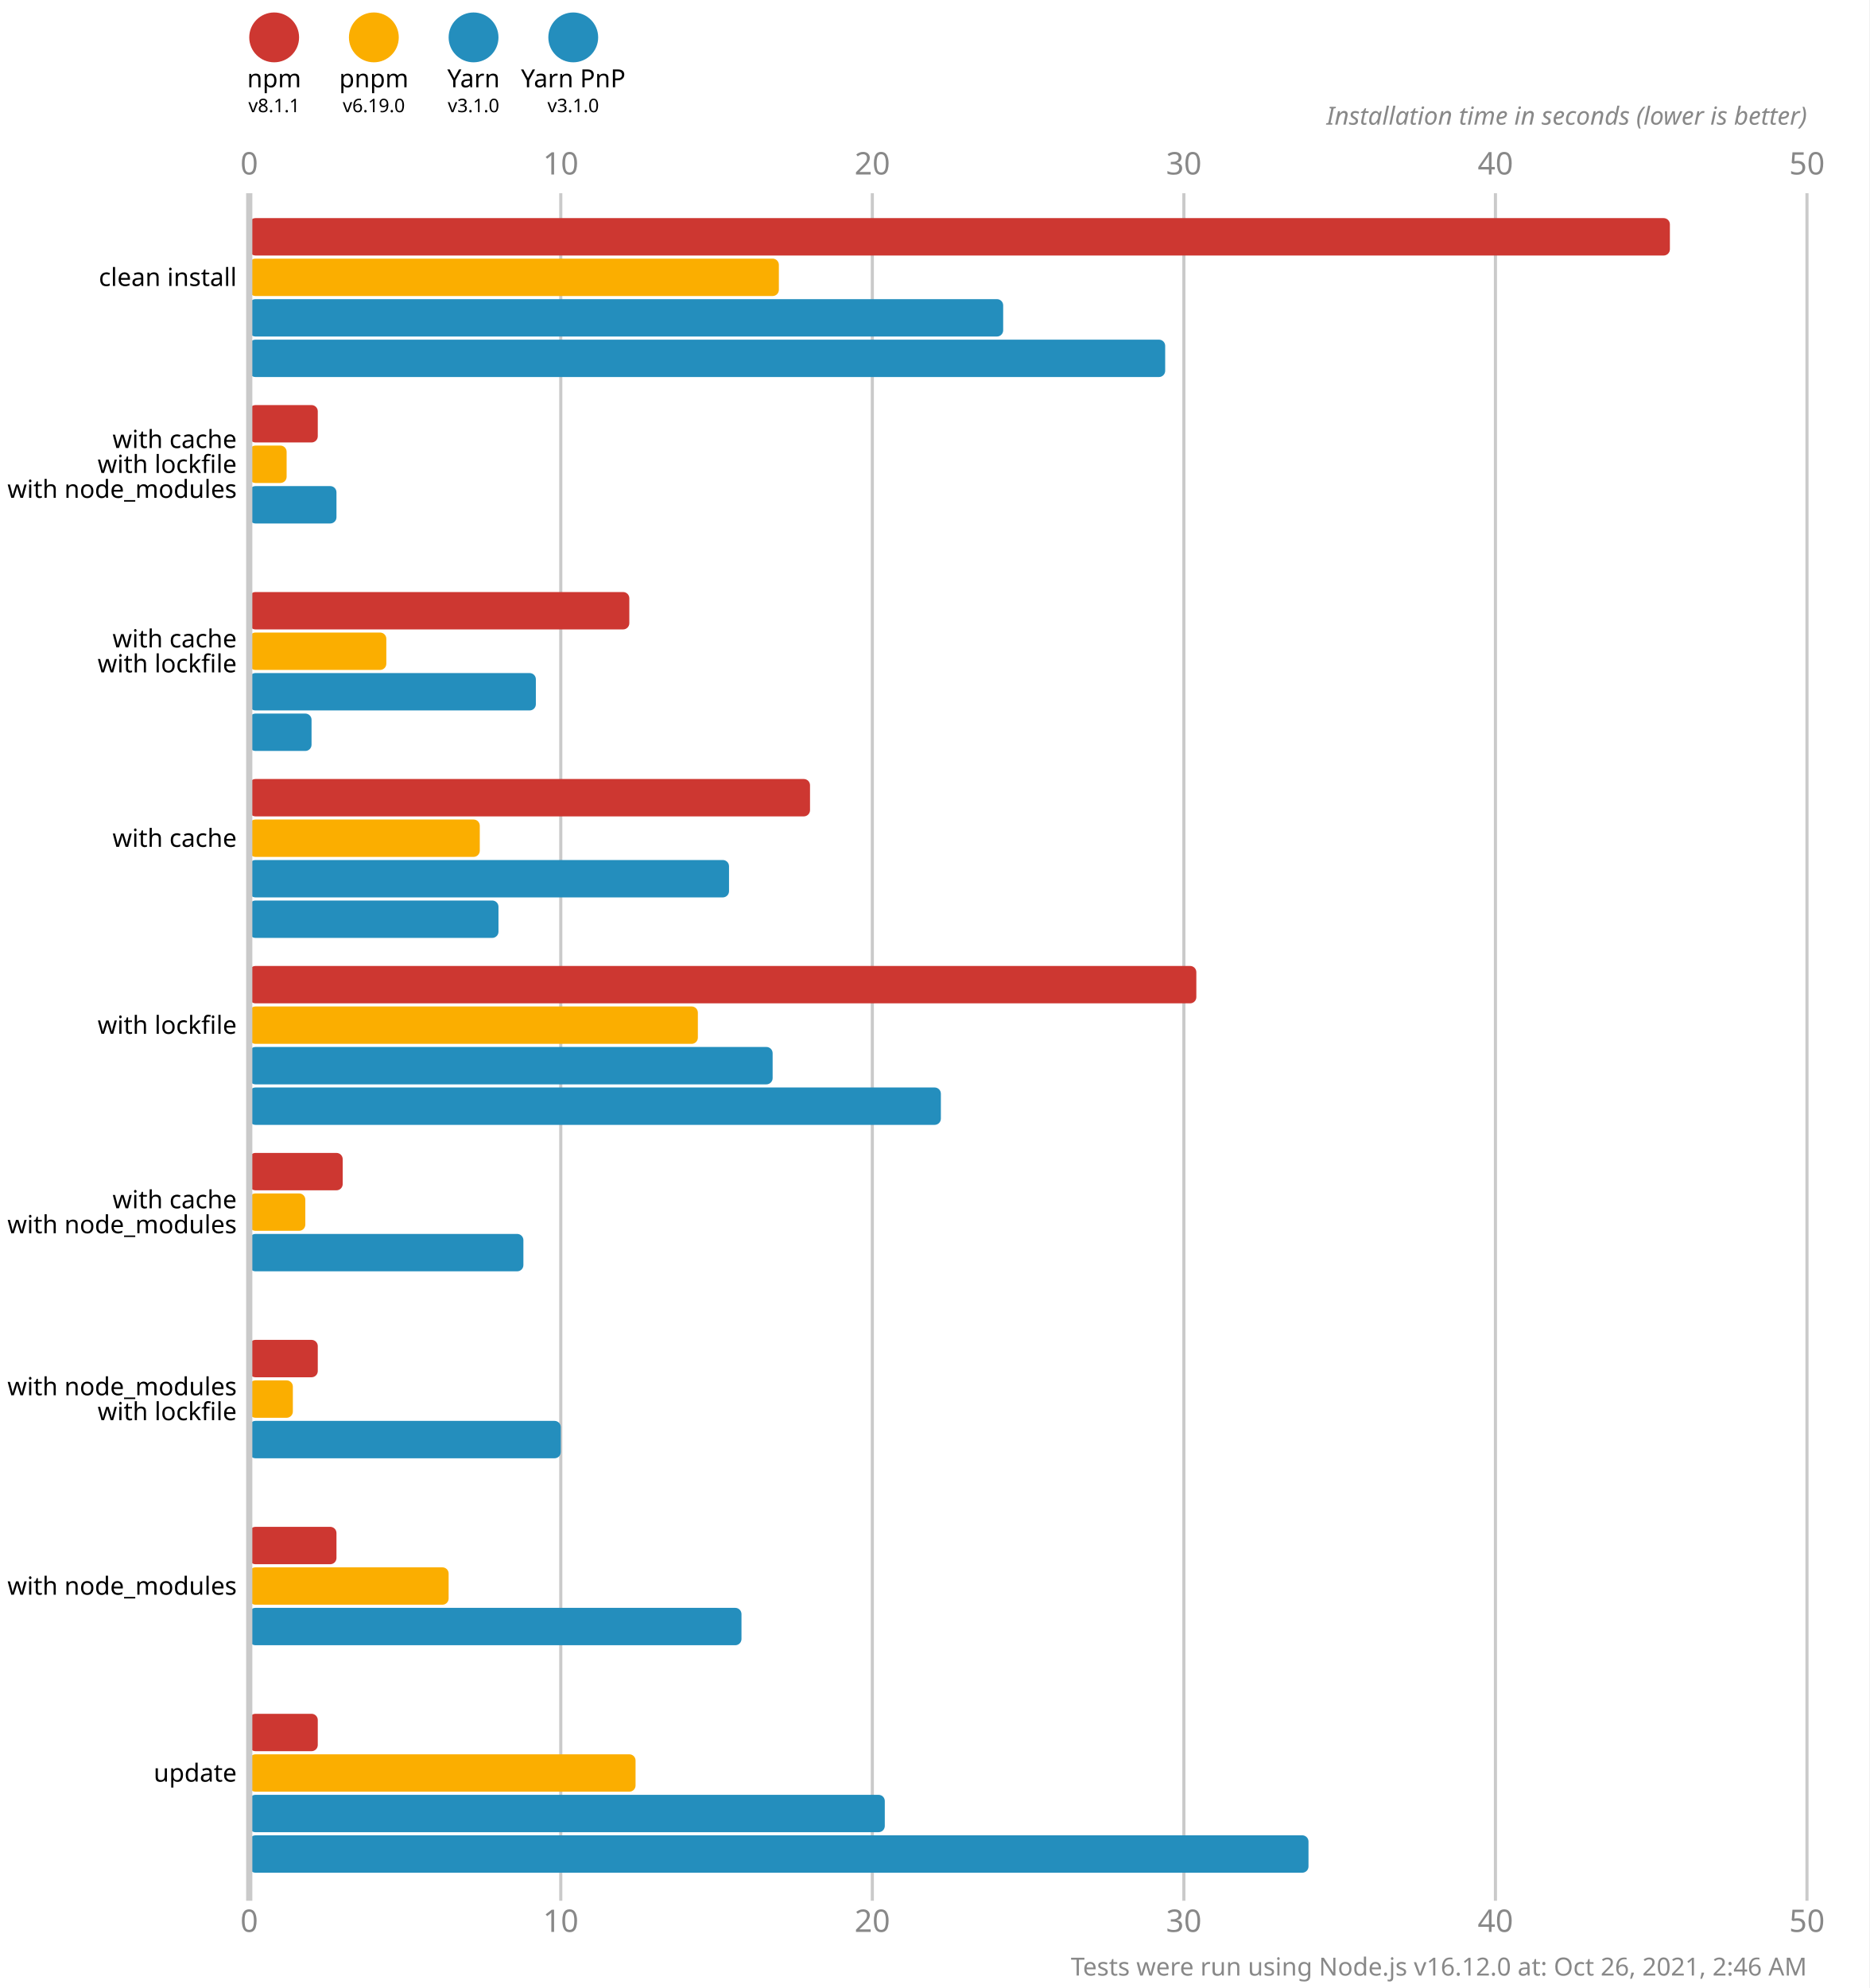
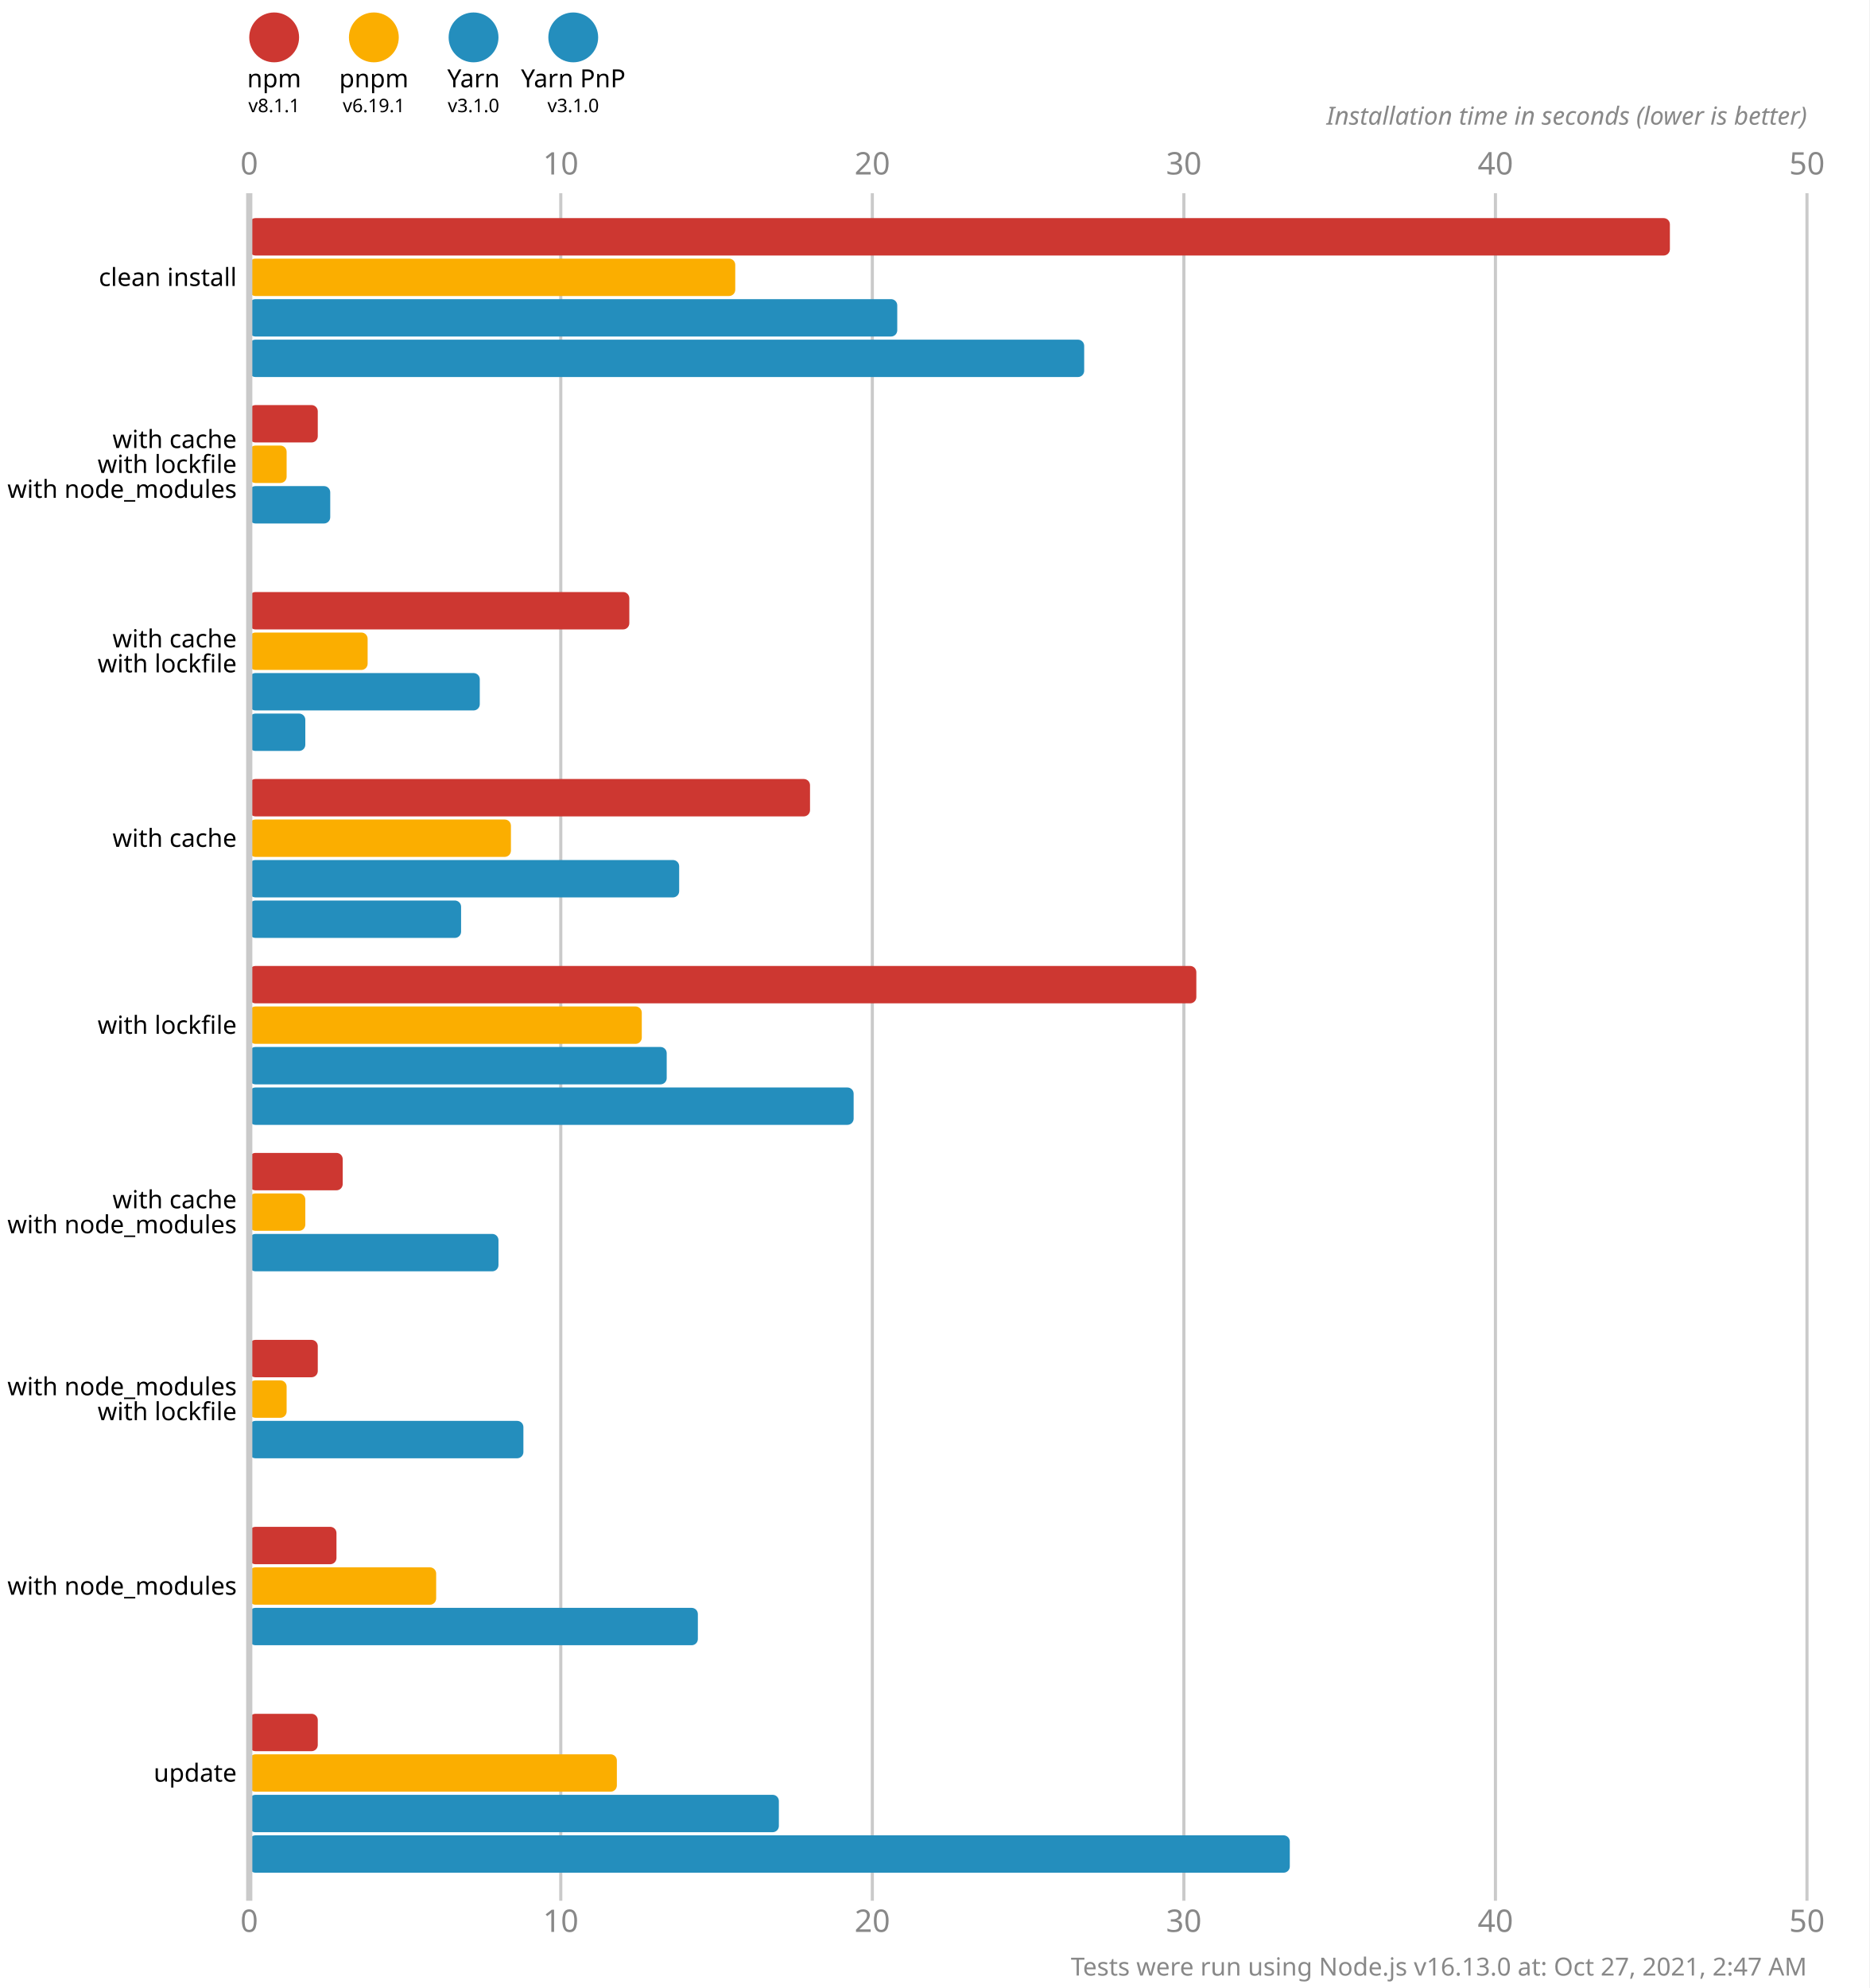
<svg xmlns="http://www.w3.org/2000/svg" version="1.1" viewBox="0 0 300 319">
  <style>
    .font { font-family: sans-serif; }
    .s3 { font-size: 3px; }
    .s4 { font-size: 4px; }
    .s5 { font-size: 5px; }
    .line { stroke: #cacaca; }
    .width { stroke-width: 0.5; }
    .text { fill: #888; }
  </style>
  <rect x="0" y="0" width="300" height="319" fill="#fff" />
  <circle cx="44" cy="6" r="4" fill="#cd3731" />
  <text x="44" y="14" class="font s4" text-anchor="middle">npm</text>
  <text x="44" y="18" class="font s3" text-anchor="middle">v8.1.1</text>
  <circle cx="60" cy="6" r="4" fill="#fbae00" />
  <text x="60" y="14" class="font s4" text-anchor="middle">pnpm</text>
-   <text x="60" y="18" class="font s3" text-anchor="middle">v6.19.0</text>
+   <text x="60" y="18" class="font s3" text-anchor="middle">v6.19.1</text>
  <circle cx="76" cy="6" r="4" fill="#248ebd" />
  <text x="76" y="14" class="font s4" text-anchor="middle">Yarn</text>
  <text x="76" y="18" class="font s3" text-anchor="middle">v3.1.0</text>
  <circle cx="92" cy="6" r="4" fill="#248ebd" />
  <text x="92" y="14" class="font s4" text-anchor="middle">Yarn PnP</text>
  <text x="92" y="18" class="font s3" text-anchor="middle">v3.1.0</text>
  <text x="40" y="28" class="font s5 text" text-anchor="middle">0</text>
  <text x="40" y="310" class="font s5 text" text-anchor="middle">0</text>
  <line x1="90" y1="31" x2="90" y2="305" class="line width" />
  <text x="90" y="28" class="font s5 text" text-anchor="middle">10</text>
  <text x="90" y="310" class="font s5 text" text-anchor="middle">10</text>
  <line x1="140" y1="31" x2="140" y2="305" class="line width" />
  <text x="140" y="28" class="font s5 text" text-anchor="middle">20</text>
  <text x="140" y="310" class="font s5 text" text-anchor="middle">20</text>
  <line x1="190" y1="31" x2="190" y2="305" class="line width" />
  <text x="190" y="28" class="font s5 text" text-anchor="middle">30</text>
  <text x="190" y="310" class="font s5 text" text-anchor="middle">30</text>
  <line x1="240" y1="31" x2="240" y2="305" class="line width" />
  <text x="240" y="28" class="font s5 text" text-anchor="middle">40</text>
  <text x="240" y="310" class="font s5 text" text-anchor="middle">40</text>
  <line x1="290" y1="31" x2="290" y2="305" class="line width" />
  <text x="290" y="28" class="font s5 text" text-anchor="middle">50</text>
  <text x="290" y="310" class="font s5 text" text-anchor="middle">50</text>
  <text x="290" y="20" class="font s4 text" font-style="italic" text-anchor="end">Installation time in seconds (lower is better)</text>
  <rect x="40" y="35" width="228" height="6" fill="#cd3731" rx="1" ry="1" />
-   <rect x="40" y="41.5" width="85" height="6" fill="#fbae00" rx="1" ry="1" />
-   <rect x="40" y="48" width="121" height="6" fill="#248ebd" rx="1" ry="1" />
-   <rect x="40" y="54.5" width="147" height="6" fill="#248ebd" rx="1" ry="1" />
+   <rect x="40" y="41.5" width="78" height="6" fill="#fbae00" rx="1" ry="1" />
+   <rect x="40" y="48" width="104" height="6" fill="#248ebd" rx="1" ry="1" />
+   <rect x="40" y="54.5" width="134" height="6" fill="#248ebd" rx="1" ry="1" />
  <rect x="40" y="65" width="11" height="6" fill="#cd3731" rx="1" ry="1" />
  <rect x="40" y="71.5" width="6" height="6" fill="#fbae00" rx="1" ry="1" />
-   <rect x="40" y="78" width="14" height="6" fill="#248ebd" rx="1" ry="1" />
+   <rect x="40" y="78" width="13" height="6" fill="#248ebd" rx="1" ry="1" />
  <rect x="40" y="84.5" width="0" height="6" fill="#248ebd" rx="1" ry="1" />
  <rect x="40" y="95" width="61" height="6" fill="#cd3731" rx="1" ry="1" />
-   <rect x="40" y="101.5" width="22" height="6" fill="#fbae00" rx="1" ry="1" />
-   <rect x="40" y="108" width="46" height="6" fill="#248ebd" rx="1" ry="1" />
-   <rect x="40" y="114.5" width="10" height="6" fill="#248ebd" rx="1" ry="1" />
+   <rect x="40" y="101.5" width="19" height="6" fill="#fbae00" rx="1" ry="1" />
+   <rect x="40" y="108" width="37" height="6" fill="#248ebd" rx="1" ry="1" />
+   <rect x="40" y="114.5" width="9" height="6" fill="#248ebd" rx="1" ry="1" />
  <rect x="40" y="125" width="90" height="6" fill="#cd3731" rx="1" ry="1" />
-   <rect x="40" y="131.5" width="37" height="6" fill="#fbae00" rx="1" ry="1" />
-   <rect x="40" y="138" width="77" height="6" fill="#248ebd" rx="1" ry="1" />
-   <rect x="40" y="144.5" width="40" height="6" fill="#248ebd" rx="1" ry="1" />
+   <rect x="40" y="131.5" width="42" height="6" fill="#fbae00" rx="1" ry="1" />
+   <rect x="40" y="138" width="69" height="6" fill="#248ebd" rx="1" ry="1" />
+   <rect x="40" y="144.5" width="34" height="6" fill="#248ebd" rx="1" ry="1" />
  <rect x="40" y="155" width="152" height="6" fill="#cd3731" rx="1" ry="1" />
-   <rect x="40" y="161.5" width="72" height="6" fill="#fbae00" rx="1" ry="1" />
-   <rect x="40" y="168" width="84" height="6" fill="#248ebd" rx="1" ry="1" />
-   <rect x="40" y="174.5" width="111" height="6" fill="#248ebd" rx="1" ry="1" />
+   <rect x="40" y="161.5" width="63" height="6" fill="#fbae00" rx="1" ry="1" />
+   <rect x="40" y="168" width="67" height="6" fill="#248ebd" rx="1" ry="1" />
+   <rect x="40" y="174.5" width="97" height="6" fill="#248ebd" rx="1" ry="1" />
  <rect x="40" y="185" width="15" height="6" fill="#cd3731" rx="1" ry="1" />
  <rect x="40" y="191.5" width="9" height="6" fill="#fbae00" rx="1" ry="1" />
-   <rect x="40" y="198" width="44" height="6" fill="#248ebd" rx="1" ry="1" />
+   <rect x="40" y="198" width="40" height="6" fill="#248ebd" rx="1" ry="1" />
  <rect x="40" y="204.5" width="0" height="6" fill="#248ebd" rx="1" ry="1" />
  <rect x="40" y="215" width="11" height="6" fill="#cd3731" rx="1" ry="1" />
-   <rect x="40" y="221.5" width="7" height="6" fill="#fbae00" rx="1" ry="1" />
-   <rect x="40" y="228" width="50" height="6" fill="#248ebd" rx="1" ry="1" />
+   <rect x="40" y="221.5" width="6" height="6" fill="#fbae00" rx="1" ry="1" />
+   <rect x="40" y="228" width="44" height="6" fill="#248ebd" rx="1" ry="1" />
  <rect x="40" y="234.5" width="0" height="6" fill="#248ebd" rx="1" ry="1" />
  <rect x="40" y="245" width="14" height="6" fill="#cd3731" rx="1" ry="1" />
-   <rect x="40" y="251.5" width="32" height="6" fill="#fbae00" rx="1" ry="1" />
-   <rect x="40" y="258" width="79" height="6" fill="#248ebd" rx="1" ry="1" />
+   <rect x="40" y="251.5" width="30" height="6" fill="#fbae00" rx="1" ry="1" />
+   <rect x="40" y="258" width="72" height="6" fill="#248ebd" rx="1" ry="1" />
  <rect x="40" y="264.5" width="0" height="6" fill="#248ebd" rx="1" ry="1" />
  <rect x="40" y="275" width="11" height="6" fill="#cd3731" rx="1" ry="1" />
-   <rect x="40" y="281.5" width="62" height="6" fill="#fbae00" rx="1" ry="1" />
-   <rect x="40" y="288" width="102" height="6" fill="#248ebd" rx="1" ry="1" />
-   <rect x="40" y="294.5" width="170" height="6" fill="#248ebd" rx="1" ry="1" />
+   <rect x="40" y="281.5" width="59" height="6" fill="#fbae00" rx="1" ry="1" />
+   <rect x="40" y="288" width="85" height="6" fill="#248ebd" rx="1" ry="1" />
+   <rect x="40" y="294.5" width="167" height="6" fill="#248ebd" rx="1" ry="1" />
  <line x1="40" y1="31" x2="40" y2="305" class="line" />
  <text x="38" y="44.5" class="font s4" dominant-baseline="middle" text-anchor="end">clean install</text>
  <text x="38" y="70.5" class="font s4" dominant-baseline="middle" text-anchor="end">with cache</text>
  <text x="38" y="74.5" class="font s4" dominant-baseline="middle" text-anchor="end">with lockfile</text>
  <text x="38" y="78.5" class="font s4" dominant-baseline="middle" text-anchor="end">with node_modules</text>
  <text x="38" y="102.5" class="font s4" dominant-baseline="middle" text-anchor="end">with cache</text>
  <text x="38" y="106.5" class="font s4" dominant-baseline="middle" text-anchor="end">with lockfile</text>
  <text x="38" y="134.5" class="font s4" dominant-baseline="middle" text-anchor="end">with cache</text>
  <text x="38" y="164.5" class="font s4" dominant-baseline="middle" text-anchor="end">with lockfile</text>
  <text x="38" y="192.5" class="font s4" dominant-baseline="middle" text-anchor="end">with cache</text>
  <text x="38" y="196.5" class="font s4" dominant-baseline="middle" text-anchor="end">with node_modules</text>
  <text x="38" y="222.5" class="font s4" dominant-baseline="middle" text-anchor="end">with node_modules</text>
  <text x="38" y="226.5" class="font s4" dominant-baseline="middle" text-anchor="end">with lockfile</text>
  <text x="38" y="254.5" class="font s4" dominant-baseline="middle" text-anchor="end">with node_modules</text>
  <text x="38" y="284.5" class="font s4" dominant-baseline="middle" text-anchor="end">update</text>
-   <text x="290" y="317" class="font s4 text" text-anchor="end">Tests were run using Node.js v16.12.0 at: Oct 26, 2021, 2:46 AM</text>
+   <text x="290" y="317" class="font s4 text" text-anchor="end">Tests were run using Node.js v16.13.0 at: Oct 27, 2021, 2:47 AM</text>
</svg>
